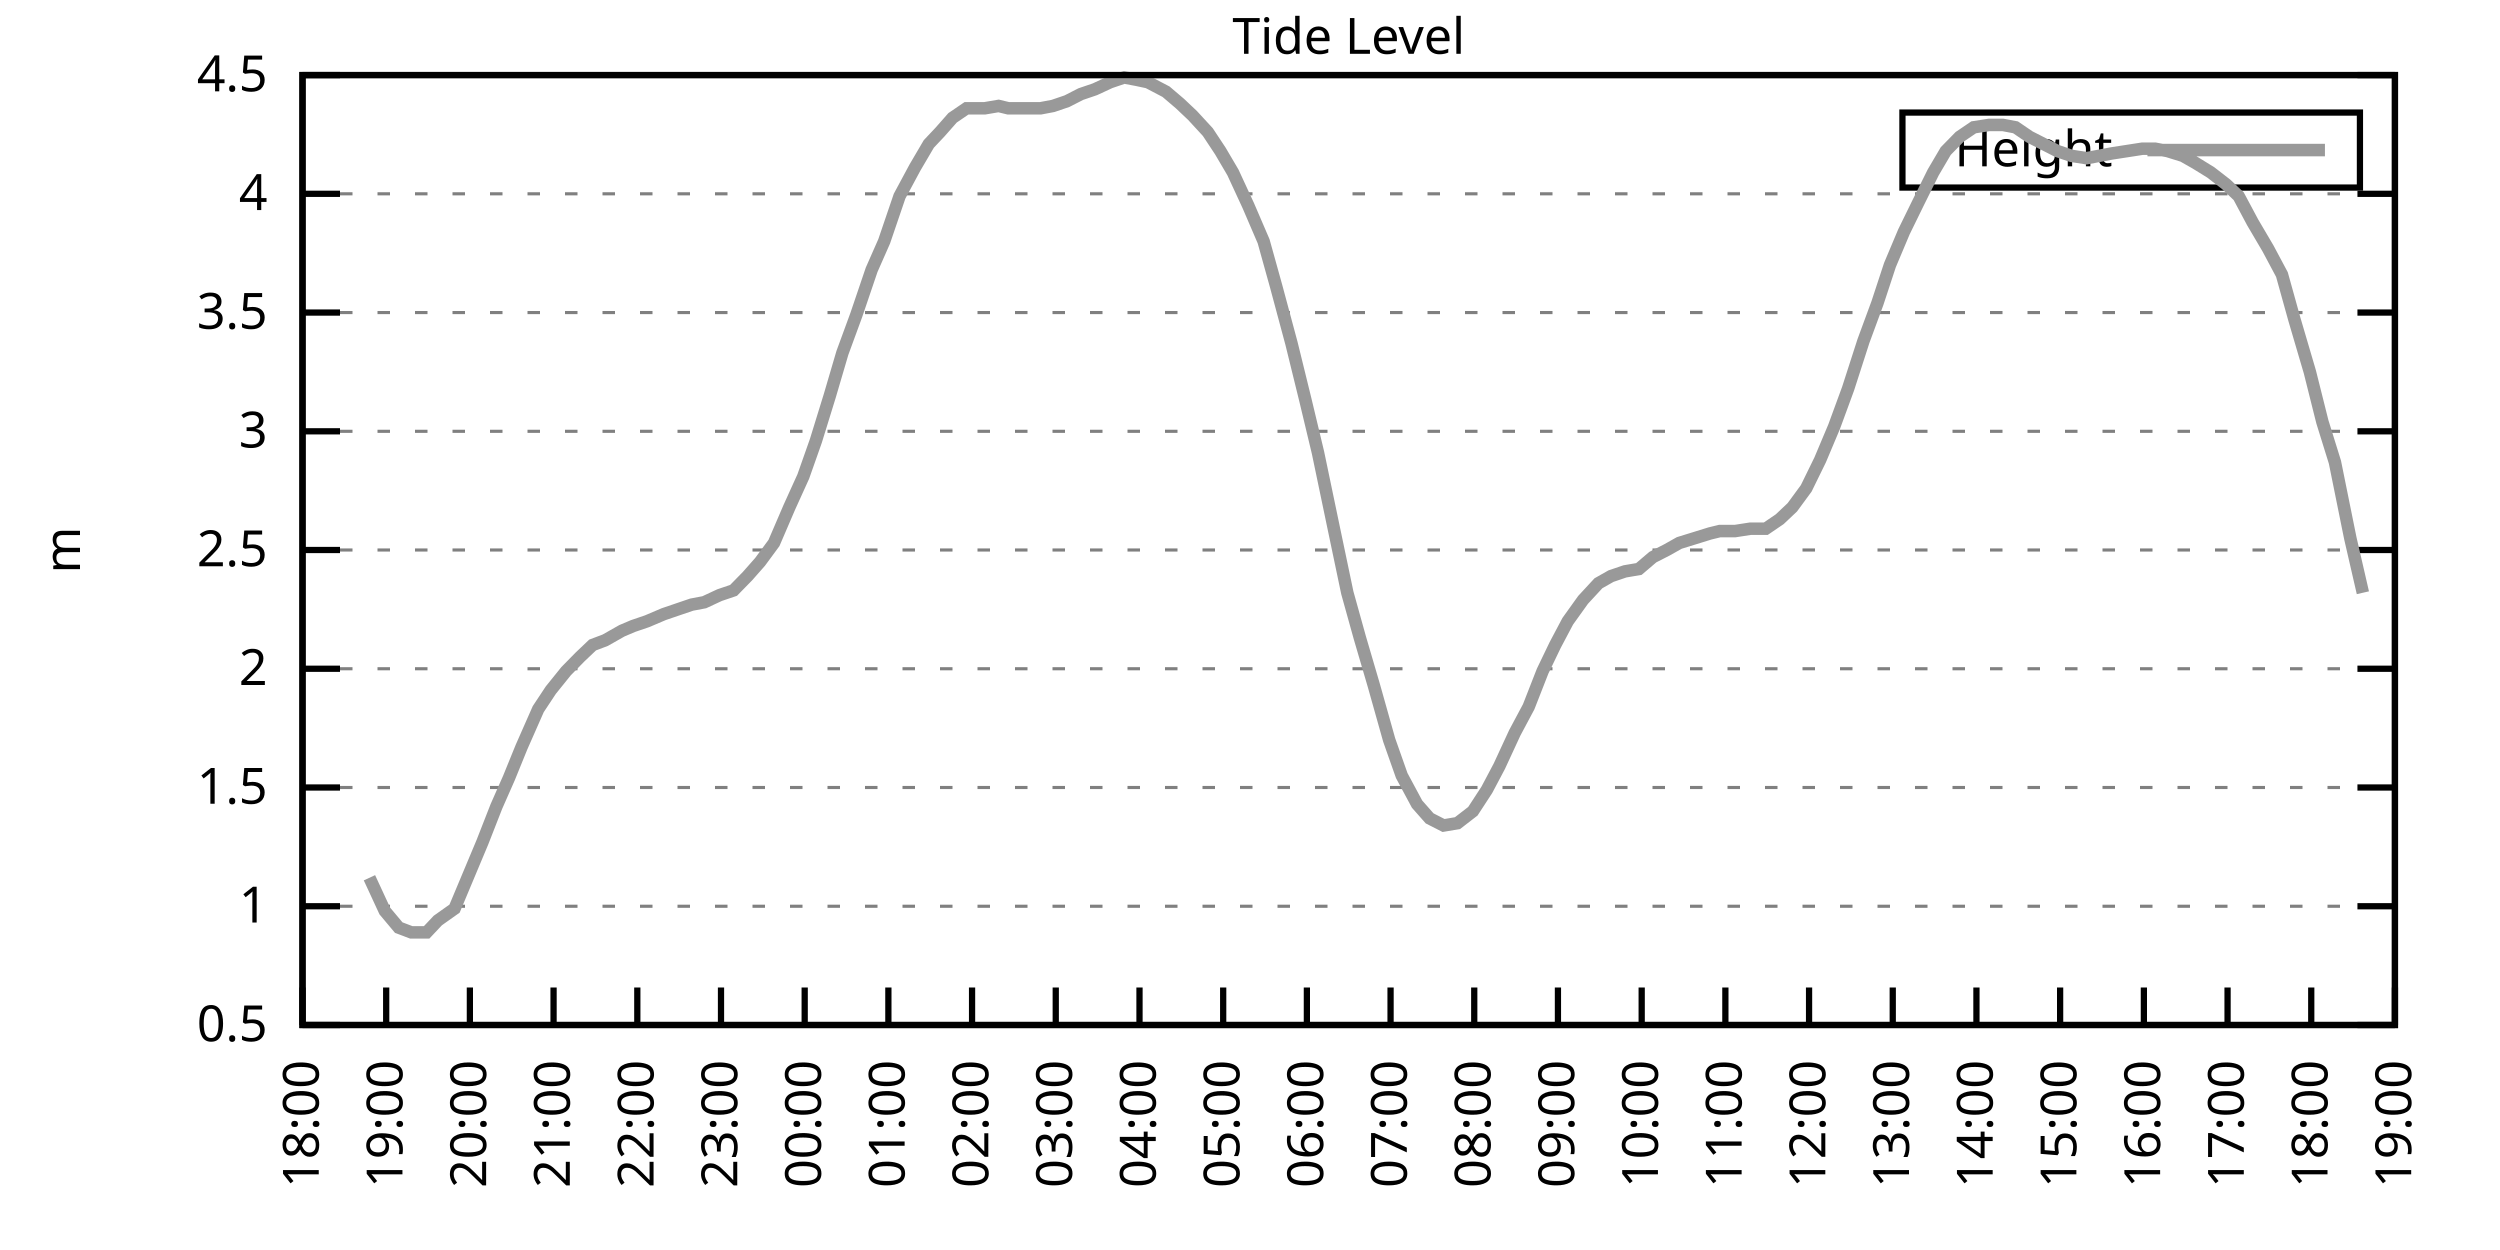
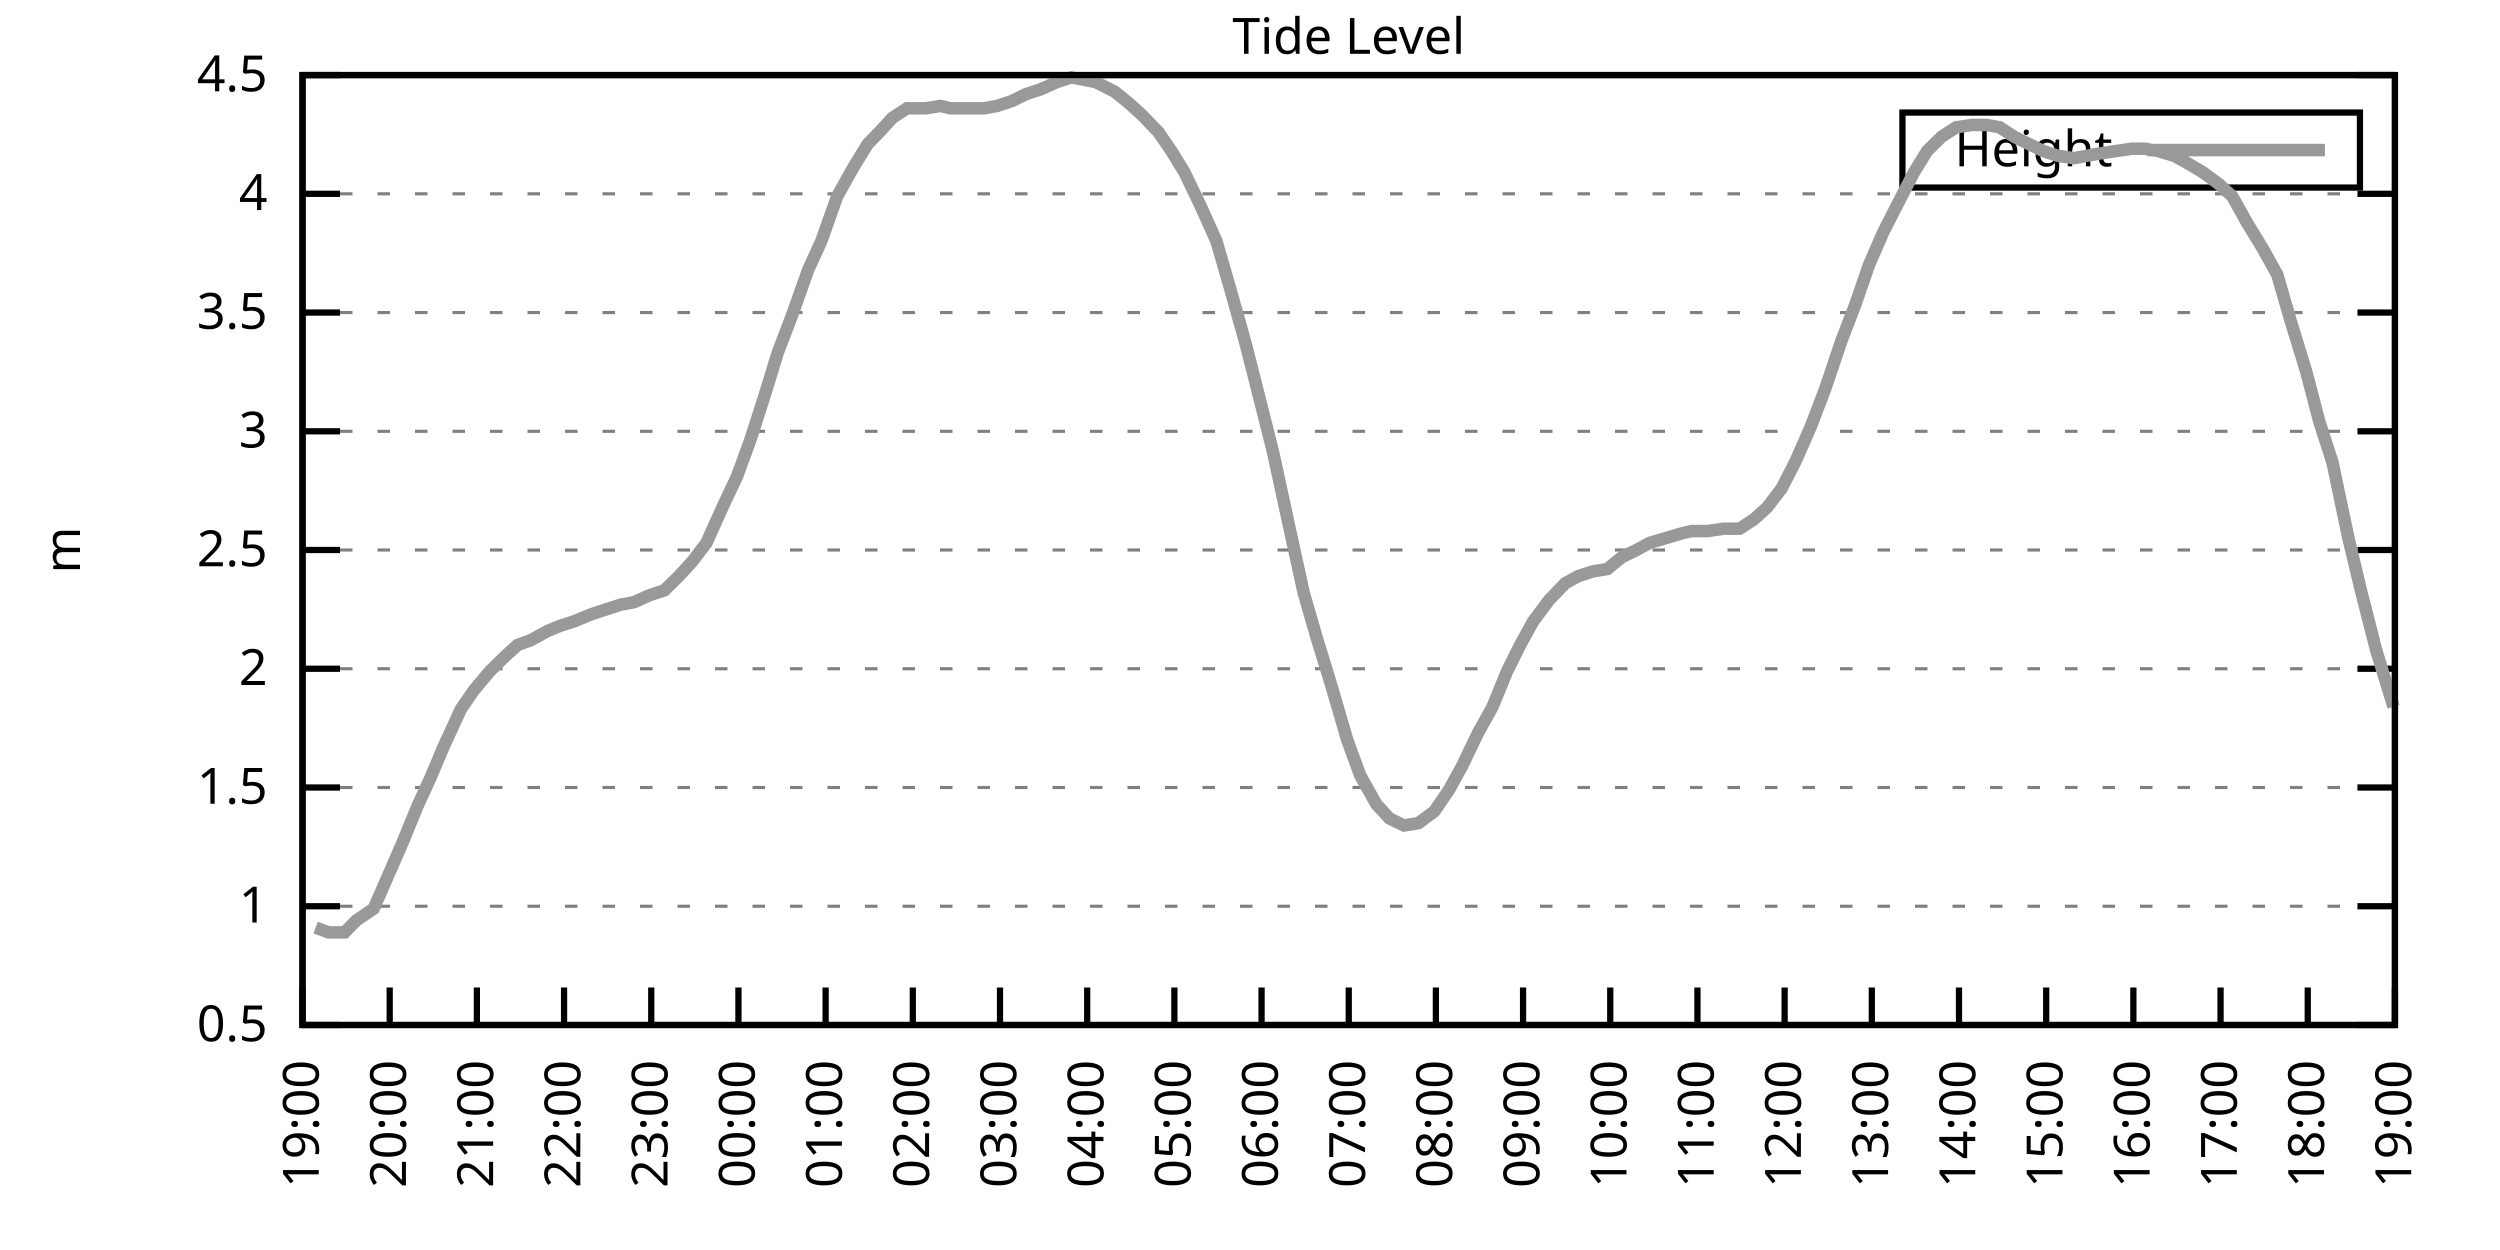
<svg xmlns="http://www.w3.org/2000/svg" xmlns:xlink="http://www.w3.org/1999/xlink" width="400" height="200" viewBox="0 0 400 200">
  <g id="gnuplot_canvas">
    <rect x="0" y="0" width="400" height="200" fill="none" />
    <defs>
      <circle id="gpDot" r="0.5" stroke-width="0.5" stroke="currentColor" />
      <path id="gpPt0" stroke-width="0.333" stroke="currentColor" d="M-1,0 h2 M0,-1 v2" />
      <path id="gpPt1" stroke-width="0.333" stroke="currentColor" d="M-1,-1 L1,1 M1,-1 L-1,1" />
      <path id="gpPt2" stroke-width="0.333" stroke="currentColor" d="M-1,0 L1,0 M0,-1 L0,1 M-1,-1 L1,1 M-1,1 L1,-1" />
      <rect id="gpPt3" stroke-width="0.333" stroke="currentColor" x="-1" y="-1" width="2" height="2" />
      <rect id="gpPt4" stroke-width="0.333" stroke="currentColor" fill="currentColor" x="-1" y="-1" width="2" height="2" />
      <circle id="gpPt5" stroke-width="0.333" stroke="currentColor" cx="0" cy="0" r="1" />
      <use xlink:href="#gpPt5" id="gpPt6" fill="currentColor" stroke="none" />
      <path id="gpPt7" stroke-width="0.333" stroke="currentColor" d="M0,-1.33 L-1.33,0.67 L1.33,0.67 z" />
      <use xlink:href="#gpPt7" id="gpPt8" fill="currentColor" stroke="none" />
      <use xlink:href="#gpPt7" id="gpPt9" stroke="currentColor" transform="rotate(180)" />
      <use xlink:href="#gpPt9" id="gpPt10" fill="currentColor" stroke="none" />
      <use xlink:href="#gpPt3" id="gpPt11" stroke="currentColor" transform="rotate(45)" />
      <use xlink:href="#gpPt11" id="gpPt12" fill="currentColor" stroke="none" />
      <path id="gpPt13" stroke-width="0.333" stroke="currentColor" d="M0,1.330 L1.265,0.411 L0.782,-1.067 L-0.782,-1.076 L-1.265,0.411 z" />
      <use xlink:href="#gpPt13" id="gpPt14" fill="currentColor" stroke="none" />
      <filter id="textbox" filterUnits="objectBoundingBox" x="0" y="0" height="1" width="1">
        <feFlood flood-color="white" flood-opacity="1" result="bgnd" />
        <feComposite in="SourceGraphic" in2="bgnd" operator="atop" />
      </filter>
      <filter id="greybox" filterUnits="objectBoundingBox" x="0" y="0" height="1" width="1">
        <feFlood flood-color="lightgrey" flood-opacity="1" result="grey" />
        <feComposite in="SourceGraphic" in2="grey" operator="atop" />
      </filter>
    </defs>
    <g fill="none" color="white" stroke="currentColor" stroke-width="1.00" stroke-linecap="butt" stroke-linejoin="miter">
</g>
    <g fill="none" color="black" stroke="currentColor" stroke-width="1.00" stroke-linecap="butt" stroke-linejoin="miter">
      <g stroke="none" shape-rendering="crispEdges">
        <polygon fill="rgb(255, 255, 255)" points="48.40,164.00 383.18,164.00 383.18,12.02 48.40,12.02 " />
      </g>
    </g>
    <g fill="none" color="black" stroke="currentColor" stroke-width="1.00" stroke-linecap="butt" stroke-linejoin="miter">
</g>
    <g fill="none" color="black" stroke="black" stroke-width="0.50" stroke-linecap="butt" stroke-linejoin="miter">
</g>
    <g fill="none" color="gray" stroke="currentColor" stroke-width="0.50" stroke-linecap="butt" stroke-linejoin="miter">
      <path stroke="gray" stroke-dasharray="2,4" class="gridline" d="M48.40,164.00 L383.19,164.00  " />
    </g>
    <g fill="none" color="gray" stroke="gray" stroke-width="1.00" stroke-linecap="butt" stroke-linejoin="miter">
</g>
    <g fill="none" color="black" stroke="currentColor" stroke-width="1.00" stroke-linecap="butt" stroke-linejoin="miter">
      <path stroke="black" d="M48.40,164.00 L54.40,164.00 M383.19,164.00 L377.19,164.00  " />
      <g transform="translate(42.80,166.60)" stroke="none" fill="black" font-family="Sans" font-size="8.00" text-anchor="end">
        <text>
          <tspan font-family="Sans"> 0.5</tspan>
        </text>
      </g>
    </g>
    <g fill="none" color="black" stroke="currentColor" stroke-width="1.00" stroke-linecap="butt" stroke-linejoin="miter">
</g>
    <g fill="none" color="black" stroke="black" stroke-width="0.50" stroke-linecap="butt" stroke-linejoin="miter">
</g>
    <g fill="none" color="gray" stroke="currentColor" stroke-width="0.50" stroke-linecap="butt" stroke-linejoin="miter">
      <path stroke="gray" stroke-dasharray="2,4" class="gridline" d="M48.40,145.00 L383.19,145.00  " />
    </g>
    <g fill="none" color="gray" stroke="gray" stroke-width="1.00" stroke-linecap="butt" stroke-linejoin="miter">
</g>
    <g fill="none" color="black" stroke="currentColor" stroke-width="1.00" stroke-linecap="butt" stroke-linejoin="miter">
      <path stroke="black" d="M48.40,145.00 L54.40,145.00 M383.19,145.00 L377.19,145.00  " />
      <g transform="translate(42.80,147.60)" stroke="none" fill="black" font-family="Sans" font-size="8.00" text-anchor="end">
        <text>
          <tspan font-family="Sans"> 1</tspan>
        </text>
      </g>
    </g>
    <g fill="none" color="black" stroke="currentColor" stroke-width="1.00" stroke-linecap="butt" stroke-linejoin="miter">
</g>
    <g fill="none" color="black" stroke="black" stroke-width="0.50" stroke-linecap="butt" stroke-linejoin="miter">
</g>
    <g fill="none" color="gray" stroke="currentColor" stroke-width="0.50" stroke-linecap="butt" stroke-linejoin="miter">
      <path stroke="gray" stroke-dasharray="2,4" class="gridline" d="M48.40,126.00 L383.19,126.00  " />
    </g>
    <g fill="none" color="gray" stroke="gray" stroke-width="1.00" stroke-linecap="butt" stroke-linejoin="miter">
</g>
    <g fill="none" color="black" stroke="currentColor" stroke-width="1.00" stroke-linecap="butt" stroke-linejoin="miter">
      <path stroke="black" d="M48.40,126.00 L54.40,126.00 M383.19,126.00 L377.19,126.00  " />
      <g transform="translate(42.80,128.60)" stroke="none" fill="black" font-family="Sans" font-size="8.00" text-anchor="end">
        <text>
          <tspan font-family="Sans"> 1.5</tspan>
        </text>
      </g>
    </g>
    <g fill="none" color="black" stroke="currentColor" stroke-width="1.00" stroke-linecap="butt" stroke-linejoin="miter">
</g>
    <g fill="none" color="black" stroke="black" stroke-width="0.50" stroke-linecap="butt" stroke-linejoin="miter">
</g>
    <g fill="none" color="gray" stroke="currentColor" stroke-width="0.50" stroke-linecap="butt" stroke-linejoin="miter">
      <path stroke="gray" stroke-dasharray="2,4" class="gridline" d="M48.40,107.00 L383.19,107.00  " />
    </g>
    <g fill="none" color="gray" stroke="gray" stroke-width="1.00" stroke-linecap="butt" stroke-linejoin="miter">
</g>
    <g fill="none" color="black" stroke="currentColor" stroke-width="1.00" stroke-linecap="butt" stroke-linejoin="miter">
      <path stroke="black" d="M48.40,107.00 L54.40,107.00 M383.19,107.00 L377.19,107.00  " />
      <g transform="translate(42.80,109.60)" stroke="none" fill="black" font-family="Sans" font-size="8.00" text-anchor="end">
        <text>
          <tspan font-family="Sans"> 2</tspan>
        </text>
      </g>
    </g>
    <g fill="none" color="black" stroke="currentColor" stroke-width="1.00" stroke-linecap="butt" stroke-linejoin="miter">
</g>
    <g fill="none" color="black" stroke="black" stroke-width="0.50" stroke-linecap="butt" stroke-linejoin="miter">
</g>
    <g fill="none" color="gray" stroke="currentColor" stroke-width="0.50" stroke-linecap="butt" stroke-linejoin="miter">
      <path stroke="gray" stroke-dasharray="2,4" class="gridline" d="M48.40,88.00 L383.19,88.00  " />
    </g>
    <g fill="none" color="gray" stroke="gray" stroke-width="1.00" stroke-linecap="butt" stroke-linejoin="miter">
</g>
    <g fill="none" color="black" stroke="currentColor" stroke-width="1.00" stroke-linecap="butt" stroke-linejoin="miter">
      <path stroke="black" d="M48.40,88.00 L54.40,88.00 M383.19,88.00 L377.19,88.00  " />
      <g transform="translate(42.80,90.60)" stroke="none" fill="black" font-family="Sans" font-size="8.00" text-anchor="end">
        <text>
          <tspan font-family="Sans"> 2.5</tspan>
        </text>
      </g>
    </g>
    <g fill="none" color="black" stroke="currentColor" stroke-width="1.00" stroke-linecap="butt" stroke-linejoin="miter">
</g>
    <g fill="none" color="black" stroke="black" stroke-width="0.50" stroke-linecap="butt" stroke-linejoin="miter">
</g>
    <g fill="none" color="gray" stroke="currentColor" stroke-width="0.50" stroke-linecap="butt" stroke-linejoin="miter">
      <path stroke="gray" stroke-dasharray="2,4" class="gridline" d="M48.40,69.01 L383.19,69.01  " />
    </g>
    <g fill="none" color="gray" stroke="gray" stroke-width="1.00" stroke-linecap="butt" stroke-linejoin="miter">
</g>
    <g fill="none" color="black" stroke="currentColor" stroke-width="1.00" stroke-linecap="butt" stroke-linejoin="miter">
      <path stroke="black" d="M48.40,69.01 L54.40,69.01 M383.19,69.01 L377.19,69.01  " />
      <g transform="translate(42.80,71.61)" stroke="none" fill="black" font-family="Sans" font-size="8.00" text-anchor="end">
        <text>
          <tspan font-family="Sans"> 3</tspan>
        </text>
      </g>
    </g>
    <g fill="none" color="black" stroke="currentColor" stroke-width="1.00" stroke-linecap="butt" stroke-linejoin="miter">
</g>
    <g fill="none" color="black" stroke="black" stroke-width="0.50" stroke-linecap="butt" stroke-linejoin="miter">
</g>
    <g fill="none" color="gray" stroke="currentColor" stroke-width="0.50" stroke-linecap="butt" stroke-linejoin="miter">
      <path stroke="gray" stroke-dasharray="2,4" class="gridline" d="M48.40,50.01 L383.19,50.01  " />
    </g>
    <g fill="none" color="gray" stroke="gray" stroke-width="1.00" stroke-linecap="butt" stroke-linejoin="miter">
</g>
    <g fill="none" color="black" stroke="currentColor" stroke-width="1.00" stroke-linecap="butt" stroke-linejoin="miter">
      <path stroke="black" d="M48.40,50.01 L54.40,50.01 M383.19,50.01 L377.19,50.01  " />
      <g transform="translate(42.80,52.61)" stroke="none" fill="black" font-family="Sans" font-size="8.00" text-anchor="end">
        <text>
          <tspan font-family="Sans"> 3.5</tspan>
        </text>
      </g>
    </g>
    <g fill="none" color="black" stroke="currentColor" stroke-width="1.00" stroke-linecap="butt" stroke-linejoin="miter">
</g>
    <g fill="none" color="black" stroke="black" stroke-width="0.50" stroke-linecap="butt" stroke-linejoin="miter">
</g>
    <g fill="none" color="gray" stroke="currentColor" stroke-width="0.50" stroke-linecap="butt" stroke-linejoin="miter">
      <path stroke="gray" stroke-dasharray="2,4" class="gridline" d="M48.40,31.01 L383.19,31.01  " />
    </g>
    <g fill="none" color="gray" stroke="gray" stroke-width="1.00" stroke-linecap="butt" stroke-linejoin="miter">
</g>
    <g fill="none" color="black" stroke="currentColor" stroke-width="1.00" stroke-linecap="butt" stroke-linejoin="miter">
      <path stroke="black" d="M48.40,31.01 L54.40,31.01 M383.19,31.01 L377.19,31.01  " />
      <g transform="translate(42.80,33.61)" stroke="none" fill="black" font-family="Sans" font-size="8.00" text-anchor="end">
        <text>
          <tspan font-family="Sans"> 4</tspan>
        </text>
      </g>
    </g>
    <g fill="none" color="black" stroke="currentColor" stroke-width="1.00" stroke-linecap="butt" stroke-linejoin="miter">
</g>
    <g fill="none" color="black" stroke="black" stroke-width="0.50" stroke-linecap="butt" stroke-linejoin="miter">
</g>
    <g fill="none" color="gray" stroke="currentColor" stroke-width="0.50" stroke-linecap="butt" stroke-linejoin="miter">
      <path stroke="gray" stroke-dasharray="2,4" class="gridline" d="M48.40,12.01 L383.19,12.01  " />
    </g>
    <g fill="none" color="gray" stroke="gray" stroke-width="1.00" stroke-linecap="butt" stroke-linejoin="miter">
</g>
    <g fill="none" color="black" stroke="currentColor" stroke-width="1.00" stroke-linecap="butt" stroke-linejoin="miter">
      <path stroke="black" d="M48.40,12.01 L54.40,12.01 M383.19,12.01 L377.19,12.01  " />
      <g transform="translate(42.80,14.61)" stroke="none" fill="black" font-family="Sans" font-size="8.00" text-anchor="end">
        <text>
          <tspan font-family="Sans"> 4.5</tspan>
        </text>
      </g>
    </g>
    <g fill="none" color="black" stroke="currentColor" stroke-width="1.00" stroke-linecap="butt" stroke-linejoin="miter">
      <path stroke="black" d="M48.40,164.00 L48.40,158.00  " />
      <g transform="translate(51.00,169.60) rotate(270.00)" stroke="none" fill="black" font-family="Sans" font-size="8.00" text-anchor="end">
        <text>
-           <tspan font-family="Sans">18:00</tspan>
-         </text>
-       </g>
-     </g>
-     <g fill="none" color="black" stroke="currentColor" stroke-width="1.00" stroke-linecap="butt" stroke-linejoin="miter">
-       <path stroke="black" d="M61.79,164.00 L61.79,158.00  " />
-       <g transform="translate(64.39,169.60) rotate(270.00)" stroke="none" fill="black" font-family="Sans" font-size="8.00" text-anchor="end">
-         <text>
          <tspan font-family="Sans">19:00</tspan>
        </text>
      </g>
    </g>
    <g fill="none" color="black" stroke="currentColor" stroke-width="1.00" stroke-linecap="butt" stroke-linejoin="miter">
-       <path stroke="black" d="M75.18,164.00 L75.18,158.00  " />
-       <g transform="translate(77.78,169.60) rotate(270.00)" stroke="none" fill="black" font-family="Sans" font-size="8.00" text-anchor="end">
+       <path stroke="black" d="M62.35,164.00 L62.35,158.00  " />
+       <g transform="translate(64.95,169.60) rotate(270.00)" stroke="none" fill="black" font-family="Sans" font-size="8.00" text-anchor="end">
        <text>
          <tspan font-family="Sans">20:00</tspan>
        </text>
      </g>
    </g>
    <g fill="none" color="black" stroke="currentColor" stroke-width="1.00" stroke-linecap="butt" stroke-linejoin="miter">
-       <path stroke="black" d="M88.57,164.00 L88.57,158.00  " />
-       <g transform="translate(91.17,169.60) rotate(270.00)" stroke="none" fill="black" font-family="Sans" font-size="8.00" text-anchor="end">
+       <path stroke="black" d="M76.30,164.00 L76.30,158.00  " />
+       <g transform="translate(78.90,169.60) rotate(270.00)" stroke="none" fill="black" font-family="Sans" font-size="8.00" text-anchor="end">
        <text>
          <tspan font-family="Sans">21:00</tspan>
        </text>
      </g>
    </g>
    <g fill="none" color="black" stroke="currentColor" stroke-width="1.00" stroke-linecap="butt" stroke-linejoin="miter">
-       <path stroke="black" d="M101.97,164.00 L101.97,158.00  " />
-       <g transform="translate(104.57,169.60) rotate(270.00)" stroke="none" fill="black" font-family="Sans" font-size="8.00" text-anchor="end">
+       <path stroke="black" d="M90.25,164.00 L90.25,158.00  " />
+       <g transform="translate(92.85,169.60) rotate(270.00)" stroke="none" fill="black" font-family="Sans" font-size="8.00" text-anchor="end">
        <text>
          <tspan font-family="Sans">22:00</tspan>
        </text>
      </g>
    </g>
    <g fill="none" color="black" stroke="currentColor" stroke-width="1.00" stroke-linecap="butt" stroke-linejoin="miter">
-       <path stroke="black" d="M115.36,164.00 L115.36,158.00  " />
-       <g transform="translate(117.96,169.60) rotate(270.00)" stroke="none" fill="black" font-family="Sans" font-size="8.00" text-anchor="end">
+       <path stroke="black" d="M104.20,164.00 L104.20,158.00  " />
+       <g transform="translate(106.80,169.60) rotate(270.00)" stroke="none" fill="black" font-family="Sans" font-size="8.00" text-anchor="end">
        <text>
          <tspan font-family="Sans">23:00</tspan>
        </text>
      </g>
    </g>
    <g fill="none" color="black" stroke="currentColor" stroke-width="1.00" stroke-linecap="butt" stroke-linejoin="miter">
-       <path stroke="black" d="M128.75,164.00 L128.75,158.00  " />
-       <g transform="translate(131.35,169.60) rotate(270.00)" stroke="none" fill="black" font-family="Sans" font-size="8.00" text-anchor="end">
+       <path stroke="black" d="M118.15,164.00 L118.15,158.00  " />
+       <g transform="translate(120.75,169.60) rotate(270.00)" stroke="none" fill="black" font-family="Sans" font-size="8.00" text-anchor="end">
        <text>
          <tspan font-family="Sans">00:00</tspan>
        </text>
      </g>
    </g>
    <g fill="none" color="black" stroke="currentColor" stroke-width="1.00" stroke-linecap="butt" stroke-linejoin="miter">
-       <path stroke="black" d="M142.14,164.00 L142.14,158.00  " />
-       <g transform="translate(144.74,169.60) rotate(270.00)" stroke="none" fill="black" font-family="Sans" font-size="8.00" text-anchor="end">
+       <path stroke="black" d="M132.10,164.00 L132.10,158.00  " />
+       <g transform="translate(134.70,169.60) rotate(270.00)" stroke="none" fill="black" font-family="Sans" font-size="8.00" text-anchor="end">
        <text>
          <tspan font-family="Sans">01:00</tspan>
        </text>
      </g>
    </g>
    <g fill="none" color="black" stroke="currentColor" stroke-width="1.00" stroke-linecap="butt" stroke-linejoin="miter">
-       <path stroke="black" d="M155.53,164.00 L155.53,158.00  " />
-       <g transform="translate(158.13,169.60) rotate(270.00)" stroke="none" fill="black" font-family="Sans" font-size="8.00" text-anchor="end">
+       <path stroke="black" d="M146.05,164.00 L146.05,158.00  " />
+       <g transform="translate(148.65,169.60) rotate(270.00)" stroke="none" fill="black" font-family="Sans" font-size="8.00" text-anchor="end">
        <text>
          <tspan font-family="Sans">02:00</tspan>
        </text>
      </g>
    </g>
    <g fill="none" color="black" stroke="currentColor" stroke-width="1.00" stroke-linecap="butt" stroke-linejoin="miter">
-       <path stroke="black" d="M168.92,164.00 L168.92,158.00  " />
-       <g transform="translate(171.52,169.60) rotate(270.00)" stroke="none" fill="black" font-family="Sans" font-size="8.00" text-anchor="end">
+       <path stroke="black" d="M160.00,164.00 L160.00,158.00  " />
+       <g transform="translate(162.60,169.60) rotate(270.00)" stroke="none" fill="black" font-family="Sans" font-size="8.00" text-anchor="end">
        <text>
          <tspan font-family="Sans">03:00</tspan>
        </text>
      </g>
    </g>
    <g fill="none" color="black" stroke="currentColor" stroke-width="1.00" stroke-linecap="butt" stroke-linejoin="miter">
-       <path stroke="black" d="M182.32,164.00 L182.32,158.00  " />
-       <g transform="translate(184.92,169.60) rotate(270.00)" stroke="none" fill="black" font-family="Sans" font-size="8.00" text-anchor="end">
+       <path stroke="black" d="M173.95,164.00 L173.95,158.00  " />
+       <g transform="translate(176.55,169.60) rotate(270.00)" stroke="none" fill="black" font-family="Sans" font-size="8.00" text-anchor="end">
        <text>
          <tspan font-family="Sans">04:00</tspan>
        </text>
      </g>
    </g>
    <g fill="none" color="black" stroke="currentColor" stroke-width="1.00" stroke-linecap="butt" stroke-linejoin="miter">
-       <path stroke="black" d="M195.71,164.00 L195.71,158.00  " />
-       <g transform="translate(198.31,169.60) rotate(270.00)" stroke="none" fill="black" font-family="Sans" font-size="8.00" text-anchor="end">
+       <path stroke="black" d="M187.90,164.00 L187.90,158.00  " />
+       <g transform="translate(190.50,169.60) rotate(270.00)" stroke="none" fill="black" font-family="Sans" font-size="8.00" text-anchor="end">
        <text>
          <tspan font-family="Sans">05:00</tspan>
        </text>
      </g>
    </g>
    <g fill="none" color="black" stroke="currentColor" stroke-width="1.00" stroke-linecap="butt" stroke-linejoin="miter">
-       <path stroke="black" d="M209.10,164.00 L209.10,158.00  " />
-       <g transform="translate(211.70,169.60) rotate(270.00)" stroke="none" fill="black" font-family="Sans" font-size="8.00" text-anchor="end">
+       <path stroke="black" d="M201.85,164.00 L201.85,158.00  " />
+       <g transform="translate(204.45,169.60) rotate(270.00)" stroke="none" fill="black" font-family="Sans" font-size="8.00" text-anchor="end">
        <text>
          <tspan font-family="Sans">06:00</tspan>
        </text>
      </g>
    </g>
    <g fill="none" color="black" stroke="currentColor" stroke-width="1.00" stroke-linecap="butt" stroke-linejoin="miter">
-       <path stroke="black" d="M222.49,164.00 L222.49,158.00  " />
-       <g transform="translate(225.09,169.60) rotate(270.00)" stroke="none" fill="black" font-family="Sans" font-size="8.00" text-anchor="end">
+       <path stroke="black" d="M215.80,164.00 L215.80,158.00  " />
+       <g transform="translate(218.40,169.60) rotate(270.00)" stroke="none" fill="black" font-family="Sans" font-size="8.00" text-anchor="end">
        <text>
          <tspan font-family="Sans">07:00</tspan>
        </text>
      </g>
    </g>
    <g fill="none" color="black" stroke="currentColor" stroke-width="1.00" stroke-linecap="butt" stroke-linejoin="miter">
-       <path stroke="black" d="M235.88,164.00 L235.88,158.00  " />
-       <g transform="translate(238.48,169.60) rotate(270.00)" stroke="none" fill="black" font-family="Sans" font-size="8.00" text-anchor="end">
+       <path stroke="black" d="M229.74,164.00 L229.74,158.00  " />
+       <g transform="translate(232.34,169.60) rotate(270.00)" stroke="none" fill="black" font-family="Sans" font-size="8.00" text-anchor="end">
        <text>
          <tspan font-family="Sans">08:00</tspan>
        </text>
      </g>
    </g>
    <g fill="none" color="black" stroke="currentColor" stroke-width="1.00" stroke-linecap="butt" stroke-linejoin="miter">
-       <path stroke="black" d="M249.27,164.00 L249.27,158.00  " />
-       <g transform="translate(251.87,169.60) rotate(270.00)" stroke="none" fill="black" font-family="Sans" font-size="8.00" text-anchor="end">
+       <path stroke="black" d="M243.69,164.00 L243.69,158.00  " />
+       <g transform="translate(246.29,169.60) rotate(270.00)" stroke="none" fill="black" font-family="Sans" font-size="8.00" text-anchor="end">
        <text>
          <tspan font-family="Sans">09:00</tspan>
        </text>
      </g>
    </g>
    <g fill="none" color="black" stroke="currentColor" stroke-width="1.00" stroke-linecap="butt" stroke-linejoin="miter">
-       <path stroke="black" d="M262.67,164.00 L262.67,158.00  " />
-       <g transform="translate(265.27,169.60) rotate(270.00)" stroke="none" fill="black" font-family="Sans" font-size="8.00" text-anchor="end">
+       <path stroke="black" d="M257.64,164.00 L257.64,158.00  " />
+       <g transform="translate(260.24,169.60) rotate(270.00)" stroke="none" fill="black" font-family="Sans" font-size="8.00" text-anchor="end">
        <text>
          <tspan font-family="Sans">10:00</tspan>
        </text>
      </g>
    </g>
    <g fill="none" color="black" stroke="currentColor" stroke-width="1.00" stroke-linecap="butt" stroke-linejoin="miter">
-       <path stroke="black" d="M276.06,164.00 L276.06,158.00  " />
-       <g transform="translate(278.66,169.60) rotate(270.00)" stroke="none" fill="black" font-family="Sans" font-size="8.00" text-anchor="end">
+       <path stroke="black" d="M271.59,164.00 L271.59,158.00  " />
+       <g transform="translate(274.19,169.60) rotate(270.00)" stroke="none" fill="black" font-family="Sans" font-size="8.00" text-anchor="end">
        <text>
          <tspan font-family="Sans">11:00</tspan>
        </text>
      </g>
    </g>
    <g fill="none" color="black" stroke="currentColor" stroke-width="1.00" stroke-linecap="butt" stroke-linejoin="miter">
-       <path stroke="black" d="M289.45,164.00 L289.45,158.00  " />
-       <g transform="translate(292.05,169.60) rotate(270.00)" stroke="none" fill="black" font-family="Sans" font-size="8.00" text-anchor="end">
+       <path stroke="black" d="M285.54,164.00 L285.54,158.00  " />
+       <g transform="translate(288.14,169.60) rotate(270.00)" stroke="none" fill="black" font-family="Sans" font-size="8.00" text-anchor="end">
        <text>
          <tspan font-family="Sans">12:00</tspan>
        </text>
      </g>
    </g>
    <g fill="none" color="black" stroke="currentColor" stroke-width="1.00" stroke-linecap="butt" stroke-linejoin="miter">
-       <path stroke="black" d="M302.84,164.00 L302.84,158.00  " />
-       <g transform="translate(305.44,169.60) rotate(270.00)" stroke="none" fill="black" font-family="Sans" font-size="8.00" text-anchor="end">
+       <path stroke="black" d="M299.49,164.00 L299.49,158.00  " />
+       <g transform="translate(302.09,169.60) rotate(270.00)" stroke="none" fill="black" font-family="Sans" font-size="8.00" text-anchor="end">
        <text>
          <tspan font-family="Sans">13:00</tspan>
        </text>
      </g>
    </g>
    <g fill="none" color="black" stroke="currentColor" stroke-width="1.00" stroke-linecap="butt" stroke-linejoin="miter">
-       <path stroke="black" d="M316.23,164.00 L316.23,158.00  " />
-       <g transform="translate(318.83,169.60) rotate(270.00)" stroke="none" fill="black" font-family="Sans" font-size="8.00" text-anchor="end">
+       <path stroke="black" d="M313.44,164.00 L313.44,158.00  " />
+       <g transform="translate(316.04,169.60) rotate(270.00)" stroke="none" fill="black" font-family="Sans" font-size="8.00" text-anchor="end">
        <text>
          <tspan font-family="Sans">14:00</tspan>
        </text>
      </g>
    </g>
    <g fill="none" color="black" stroke="currentColor" stroke-width="1.00" stroke-linecap="butt" stroke-linejoin="miter">
-       <path stroke="black" d="M329.62,164.00 L329.62,158.00  " />
-       <g transform="translate(332.22,169.60) rotate(270.00)" stroke="none" fill="black" font-family="Sans" font-size="8.00" text-anchor="end">
+       <path stroke="black" d="M327.39,164.00 L327.39,158.00  " />
+       <g transform="translate(329.99,169.60) rotate(270.00)" stroke="none" fill="black" font-family="Sans" font-size="8.00" text-anchor="end">
        <text>
          <tspan font-family="Sans">15:00</tspan>
        </text>
      </g>
    </g>
    <g fill="none" color="black" stroke="currentColor" stroke-width="1.00" stroke-linecap="butt" stroke-linejoin="miter">
-       <path stroke="black" d="M343.02,164.00 L343.02,158.00  " />
-       <g transform="translate(345.62,169.60) rotate(270.00)" stroke="none" fill="black" font-family="Sans" font-size="8.00" text-anchor="end">
+       <path stroke="black" d="M341.34,164.00 L341.34,158.00  " />
+       <g transform="translate(343.94,169.60) rotate(270.00)" stroke="none" fill="black" font-family="Sans" font-size="8.00" text-anchor="end">
        <text>
          <tspan font-family="Sans">16:00</tspan>
        </text>
      </g>
    </g>
    <g fill="none" color="black" stroke="currentColor" stroke-width="1.00" stroke-linecap="butt" stroke-linejoin="miter">
-       <path stroke="black" d="M356.41,164.00 L356.41,158.00  " />
-       <g transform="translate(359.01,169.60) rotate(270.00)" stroke="none" fill="black" font-family="Sans" font-size="8.00" text-anchor="end">
+       <path stroke="black" d="M355.29,164.00 L355.29,158.00  " />
+       <g transform="translate(357.89,169.60) rotate(270.00)" stroke="none" fill="black" font-family="Sans" font-size="8.00" text-anchor="end">
        <text>
          <tspan font-family="Sans">17:00</tspan>
        </text>
      </g>
    </g>
    <g fill="none" color="black" stroke="currentColor" stroke-width="1.00" stroke-linecap="butt" stroke-linejoin="miter">
-       <path stroke="black" d="M369.80,164.00 L369.80,158.00  " />
-       <g transform="translate(372.40,169.60) rotate(270.00)" stroke="none" fill="black" font-family="Sans" font-size="8.00" text-anchor="end">
+       <path stroke="black" d="M369.24,164.00 L369.24,158.00  " />
+       <g transform="translate(371.84,169.60) rotate(270.00)" stroke="none" fill="black" font-family="Sans" font-size="8.00" text-anchor="end">
        <text>
          <tspan font-family="Sans">18:00</tspan>
        </text>
      </g>
    </g>
    <g fill="none" color="black" stroke="currentColor" stroke-width="1.00" stroke-linecap="butt" stroke-linejoin="miter">
      <path stroke="black" d="M383.19,164.00 L383.19,158.00  " />
      <g transform="translate(385.79,169.60) rotate(270.00)" stroke="none" fill="black" font-family="Sans" font-size="8.00" text-anchor="end">
        <text>
          <tspan font-family="Sans">19:00</tspan>
        </text>
      </g>
    </g>
    <g fill="none" color="black" stroke="currentColor" stroke-width="1.00" stroke-linecap="butt" stroke-linejoin="miter">
</g>
    <g fill="none" color="black" stroke="currentColor" stroke-width="1.00" stroke-linecap="butt" stroke-linejoin="miter">
      <path stroke="black" d="M48.40,12.01 L48.40,164.00 L383.19,164.00 L383.19,12.01 L48.40,12.01 Z  " />
    </g>
    <g fill="none" color="black" stroke="currentColor" stroke-width="1.00" stroke-linecap="butt" stroke-linejoin="miter">
</g>
    <g fill="none" color="black" stroke="currentColor" stroke-width="1.00" stroke-linecap="butt" stroke-linejoin="miter">
      <path stroke="black" d="M304.39,30.01 L304.39,18.01 L377.59,18.01 L377.59,30.01 L304.39,30.01 Z  " />
    </g>
    <g id="Tide_level_plot_1">
      <g fill="none" color="white" stroke="black" stroke-width="2.00" stroke-linecap="butt" stroke-linejoin="miter">
</g>
      <g fill="none" color="black" stroke="currentColor" stroke-width="2.00" stroke-linecap="butt" stroke-linejoin="miter">
        <g transform="translate(337.99,26.61)" stroke="none" fill="black" font-family="Sans" font-size="8.00" text-anchor="end">
          <text>
            <tspan font-family="Sans">Height</tspan>
          </text>
        </g>
      </g>
      <g fill="none" color="black" stroke="currentColor" stroke-width="2.00" stroke-linecap="butt" stroke-linejoin="miter">
-         <path stroke="rgb(153, 153, 153)" d="M343.59,24.01 L371.99,24.01 M59.11,140.44 L61.57,145.76 L63.80,148.42 L65.81,149.18 L68.26,149.18 L70.05,147.28   L72.73,145.38 L74.96,140.06 L77.19,134.74 L79.42,129.04 L81.43,124.48 L83.44,119.54 L86.12,113.46 L88.13,110.42   L90.58,107.38 L92.82,105.10 L94.82,103.20 L96.83,102.44 L99.51,100.92 L101.30,100.16 L103.53,99.40 L106.21,98.26   L108.44,97.50 L110.67,96.74 L112.68,96.36 L115.13,95.22 L117.37,94.46 L119.60,92.18 L121.61,89.90 L123.84,86.87   L126.29,81.17 L128.53,76.23 L130.54,70.53 L132.77,63.31 L134.78,56.47 L137.01,50.39 L139.46,43.17 L141.47,38.61   L143.93,31.39 L146.38,26.83 L148.61,23.03 L150.40,21.13 L152.41,18.85 L154.64,17.33 L157.54,17.33 L159.77,16.95   L161.34,17.33 L163.79,17.33 L166.47,17.33 L168.48,16.95 L170.71,16.19 L172.94,15.05 L175.17,14.29 L177.63,13.15   L179.86,12.39 L181.87,12.77 L183.66,13.15 L186.56,14.67 L188.79,16.57 L190.80,18.47 L193.25,21.13 L195.26,24.17   L197.27,27.59 L199.73,32.91 L202.18,38.61 L204.19,45.83 L206.64,54.95 L208.88,64.07 L210.88,72.43 L213.34,84.21   L215.57,94.84 L217.58,102.06 L219.81,109.66 L222.27,118.40 L224.28,124.10 L226.73,128.66 L228.74,130.94 L230.97,132.08   L233.20,131.70 L235.66,129.80 L237.89,126.38 L239.90,122.58 L242.36,117.26 L244.59,113.08 L246.82,107.38 L248.83,103.20   L250.84,99.40 L253.29,95.98 L255.75,93.32 L257.76,92.18 L259.99,91.42 L262.22,91.04 L264.45,89.14 L266.68,88.00   L268.69,86.87 L271.15,86.11 L273.60,85.35 L275.16,84.97 L277.62,84.97 L280.07,84.59 L282.53,84.59 L284.76,83.07   L286.77,81.17 L289.00,78.13 L291.23,73.57 L293.47,68.25 L295.70,62.17 L298.15,54.57 L300.39,48.49 L302.39,42.41   L304.63,37.09 L306.86,32.53 L309.31,27.59 L311.32,24.17 L313.55,21.89 L315.79,20.37 L318.24,19.99 L320.47,19.99   L322.48,20.37 L324.71,21.89 L326.95,23.03 L329.18,24.17 L331.41,24.93 L333.86,25.31 L335.87,24.93 L337.88,24.55   L340.34,24.17 L342.79,23.79 L344.80,23.79 L346.81,24.17 L349.26,24.93 L351.27,26.07 L353.73,27.59 L356.18,29.49   L358.19,31.39 L360.42,35.57 L362.88,39.75 L365.11,43.93 L367.12,51.15 L369.58,59.51 L371.58,67.49 L373.59,73.95   L376.05,86.11 L378.06,94.84  " />
+         <path stroke="rgb(153, 153, 153)" d="M343.59,24.01 L371.99,24.01 M50.49,148.42 L52.58,149.18 L55.14,149.18 L57.00,147.28 L59.79,145.38 L62.12,140.06   L64.44,134.74 L66.77,129.04 L68.86,124.48 L70.95,119.54 L73.74,113.46 L75.83,110.42 L78.39,107.38 L80.72,105.10   L82.81,103.20 L84.90,102.44 L87.69,100.92 L89.55,100.16 L91.88,99.40 L94.67,98.26 L96.99,97.50 L99.32,96.74   L101.41,96.36 L103.97,95.22 L106.29,94.46 L108.62,92.18 L110.71,89.90 L113.03,86.87 L115.59,81.17 L117.92,76.23   L120.01,70.53 L122.33,63.31 L124.43,56.47 L126.75,50.39 L129.31,43.17 L131.40,38.61 L133.96,31.39 L136.51,26.83   L138.84,23.03 L140.70,21.13 L142.79,18.85 L145.12,17.33 L148.14,17.33 L150.46,16.95 L152.09,17.33 L154.65,17.33   L157.44,17.33 L159.53,16.95 L161.86,16.19 L164.18,15.05 L166.51,14.29 L169.06,13.15 L171.39,12.39 L173.48,12.77   L175.34,13.15 L178.36,14.67 L180.69,16.57 L182.78,18.47 L185.34,21.13 L187.43,24.17 L189.52,27.59 L192.08,32.91   L194.64,38.61 L196.73,45.83 L199.29,54.95 L201.61,64.07 L203.71,72.43 L206.26,84.21 L208.59,94.84 L210.68,102.06   L213.01,109.66 L215.56,118.40 L217.65,124.10 L220.21,128.66 L222.30,130.94 L224.63,132.08 L226.95,131.70 L229.51,129.80   L231.84,126.38 L233.93,122.58 L236.49,117.26 L238.81,113.08 L241.14,107.38 L243.23,103.20 L245.32,99.40 L247.88,95.98   L250.44,93.32 L252.53,92.18 L254.85,91.42 L257.18,91.04 L259.50,89.14 L261.83,88.00 L263.92,86.87 L266.48,86.11   L269.04,85.35 L270.66,84.97 L273.22,84.97 L275.78,84.59 L278.34,84.59 L280.66,83.07 L282.75,81.17 L285.08,78.13   L287.40,73.57 L289.73,68.25 L292.05,62.17 L294.61,54.57 L296.94,48.49 L299.03,42.41 L301.35,37.09 L303.68,32.53   L306.23,27.59 L308.33,24.17 L310.65,21.89 L312.98,20.37 L315.53,19.99 L317.86,19.99 L319.95,20.37 L322.28,21.89   L324.60,23.03 L326.93,24.17 L329.25,24.93 L331.81,25.31 L333.90,24.93 L335.99,24.55 L338.55,24.17 L341.11,23.79   L343.20,23.79 L345.29,24.17 L347.85,24.93 L349.94,26.07 L352.50,27.59 L355.06,29.49 L357.15,31.39 L359.48,35.57   L362.03,39.75 L364.36,43.93 L366.45,51.15 L369.01,59.51 L371.10,67.49 L373.19,73.95 L375.75,86.11 L377.84,94.84   L380.17,103.96 L382.96,113.08  " />
      </g>
    </g>
    <g fill="none" color="black" stroke="currentColor" stroke-width="2.00" stroke-linecap="butt" stroke-linejoin="miter">
</g>
    <g fill="none" color="black" stroke="black" stroke-width="1.00" stroke-linecap="butt" stroke-linejoin="miter">
</g>
    <g fill="none" color="black" stroke="currentColor" stroke-width="1.00" stroke-linecap="butt" stroke-linejoin="miter">
      <path stroke="black" d="M48.40,12.01 L48.40,164.00 L383.19,164.00 L383.19,12.01 L48.40,12.01 Z  " />
      <g transform="translate(12.80,88.01) rotate(270.00)" stroke="none" fill="black" font-family="Sans" font-size="8.00" text-anchor="middle">
        <text>
          <tspan font-family="Sans">m</tspan>
        </text>
      </g>
    </g>
    <g fill="none" color="black" stroke="currentColor" stroke-width="1.00" stroke-linecap="butt" stroke-linejoin="miter">
</g>
    <g fill="none" color="black" stroke="currentColor" stroke-width="1.00" stroke-linecap="butt" stroke-linejoin="miter">
      <g transform="translate(215.79,8.61)" stroke="none" fill="black" font-family="Sans" font-size="8.00" text-anchor="middle">
        <text>
          <tspan font-family="Sans">Tide Level</tspan>
        </text>
      </g>
    </g>
    <g fill="none" color="black" stroke="currentColor" stroke-width="1.00" stroke-linecap="butt" stroke-linejoin="miter">
</g>
  </g>
</svg>
